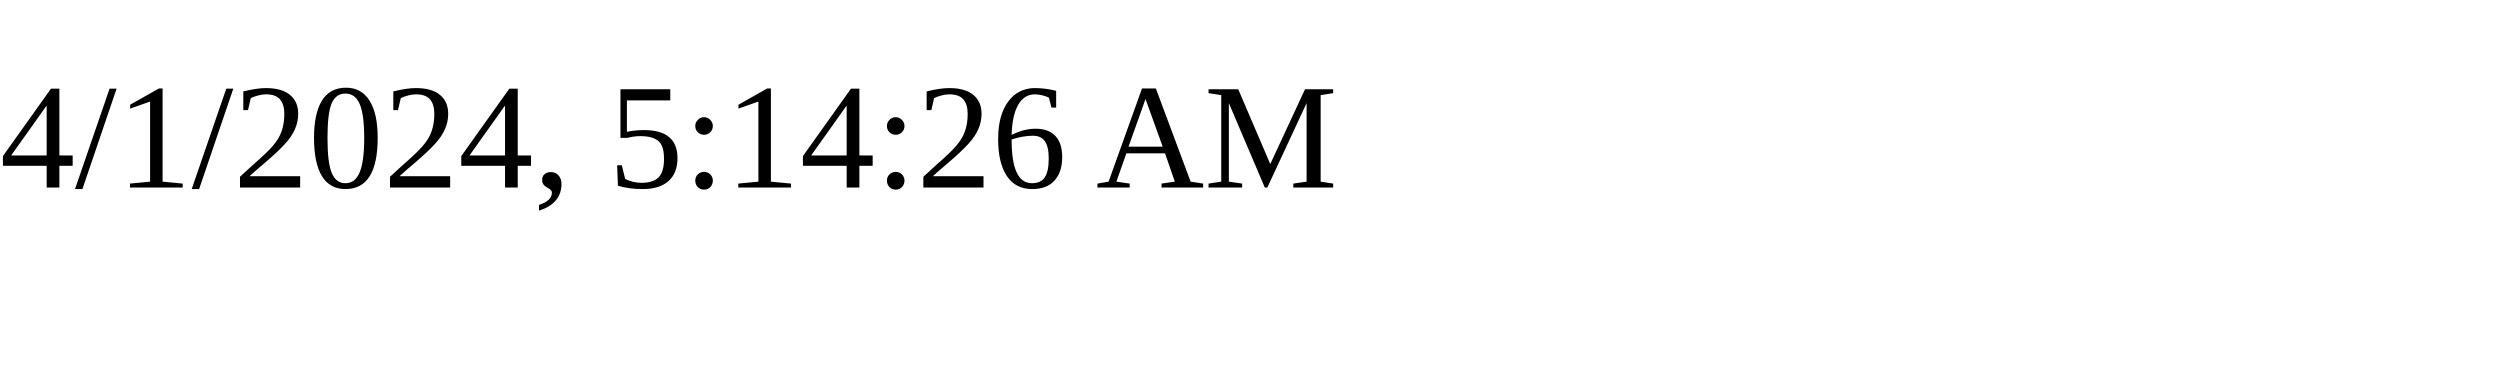
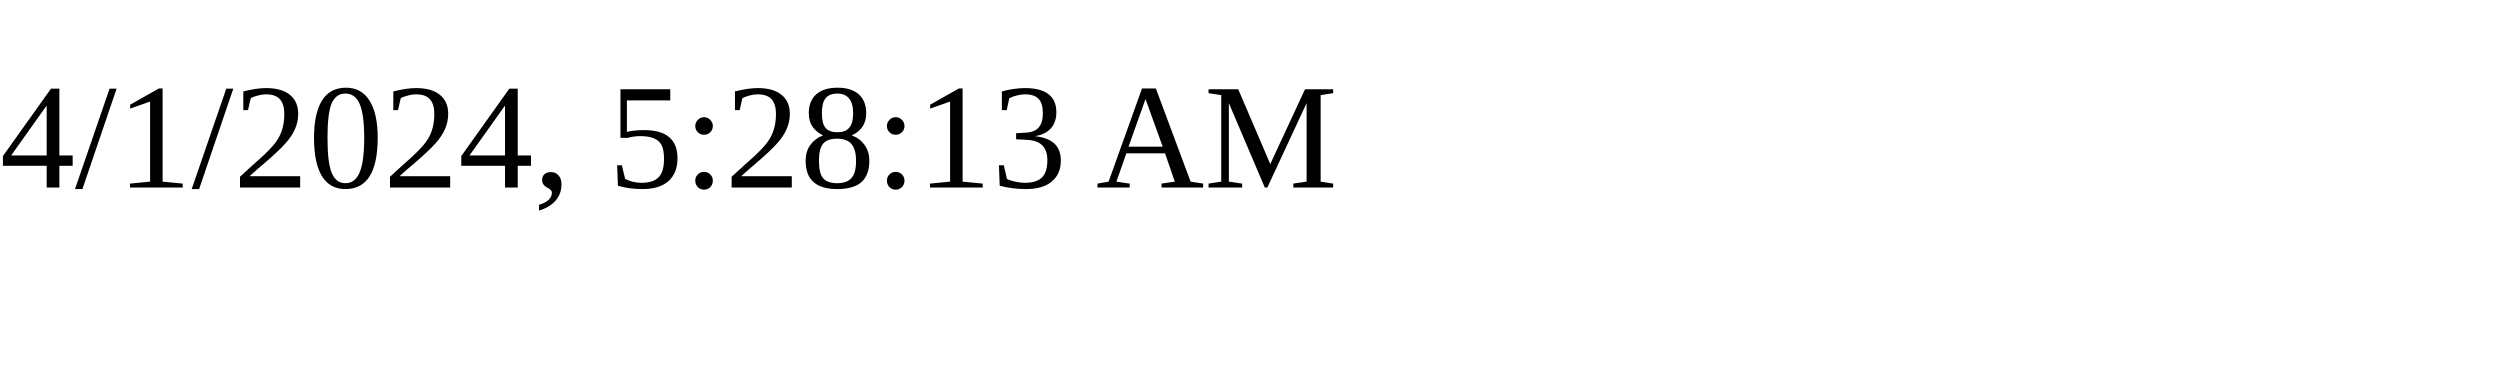
<svg xmlns="http://www.w3.org/2000/svg" height="30" width="200">
-   <text x="0" y="15">4/1/2024, 5:14:26 AM</text>
+   <text x="0" y="15">4/1/2024, 5:28:13 AM</text>
</svg>
